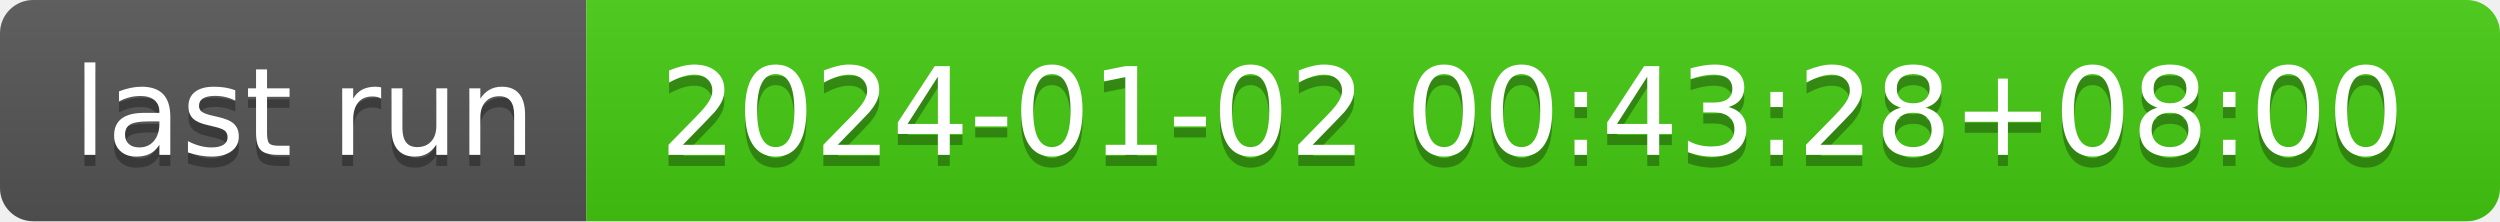
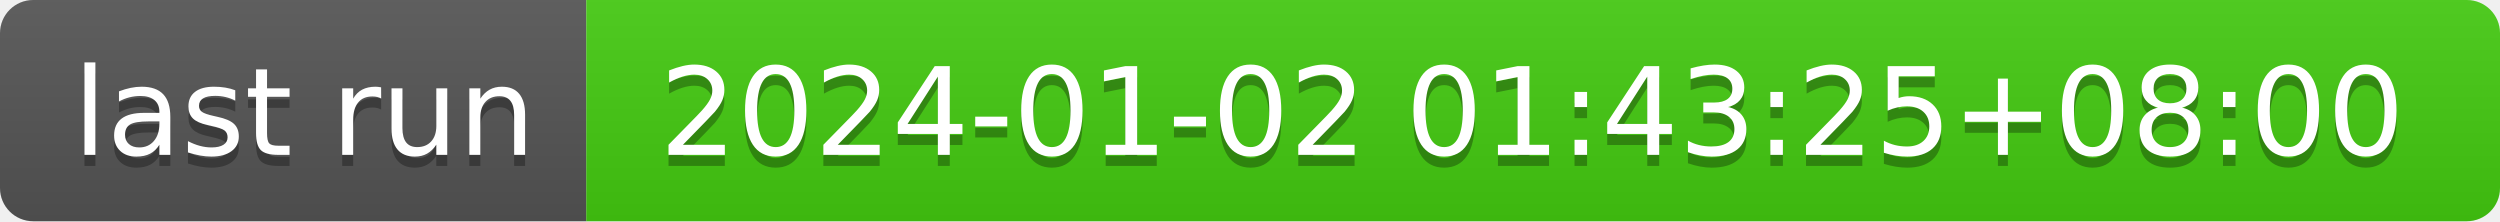
- <svg xmlns="http://www.w3.org/2000/svg" width="226" height="20" role="img" aria-label="last run: 2024-01-02 00:43:28+08:00">
+ <svg xmlns="http://www.w3.org/2000/svg" width="226" height="20" role="img" aria-label="last run: 2024-01-02 01:43:25+08:00">
  <linearGradient id="s" x2="0" y2="100%">
    <stop offset="0" stop-color="#bbb" stop-opacity=".1" />
    <stop offset="1" stop-opacity=".1" />
  </linearGradient>
  <clipPath id="r">
    <rect width="226" height="20" rx="3" fill="#fff" />
  </clipPath>
  <g clip-path="url(#r)">
    <rect width="53" height="20" fill="#555" />
    <rect x="53" width="173" height="20" fill="#4c1" />
    <rect width="226" height="20" fill="url(#s)" />
  </g>
  <g fill="#fff" text-anchor="middle" font-family="Verdana,Geneva,DejaVu Sans,sans-serif" text-rendering="geometricPrecision" font-size="110">
    <text aria-hidden="true" x="275" y="150" fill="#010101" fill-opacity=".3" transform="scale(.1)" textLength="430">last run</text>
    <text x="275" y="140" transform="scale(.1)" fill="#fff" textLength="430">last run</text>
-     <text aria-hidden="true" x="1385" y="150" fill="#010101" fill-opacity=".3" transform="scale(.1)" textLength="1630">2024-01-02 00:43:28+08:00</text>
-     <text x="1385" y="140" transform="scale(.1)" fill="#fff" textLength="1630">2024-01-02 00:43:28+08:00</text>
+     <text aria-hidden="true" x="1385" y="150" fill="#010101" fill-opacity=".3" transform="scale(.1)" textLength="1630">2024-01-02 01:43:25+08:00</text>
+     <text x="1385" y="140" transform="scale(.1)" fill="#fff" textLength="1630">2024-01-02 01:43:25+08:00</text>
  </g>
</svg>
